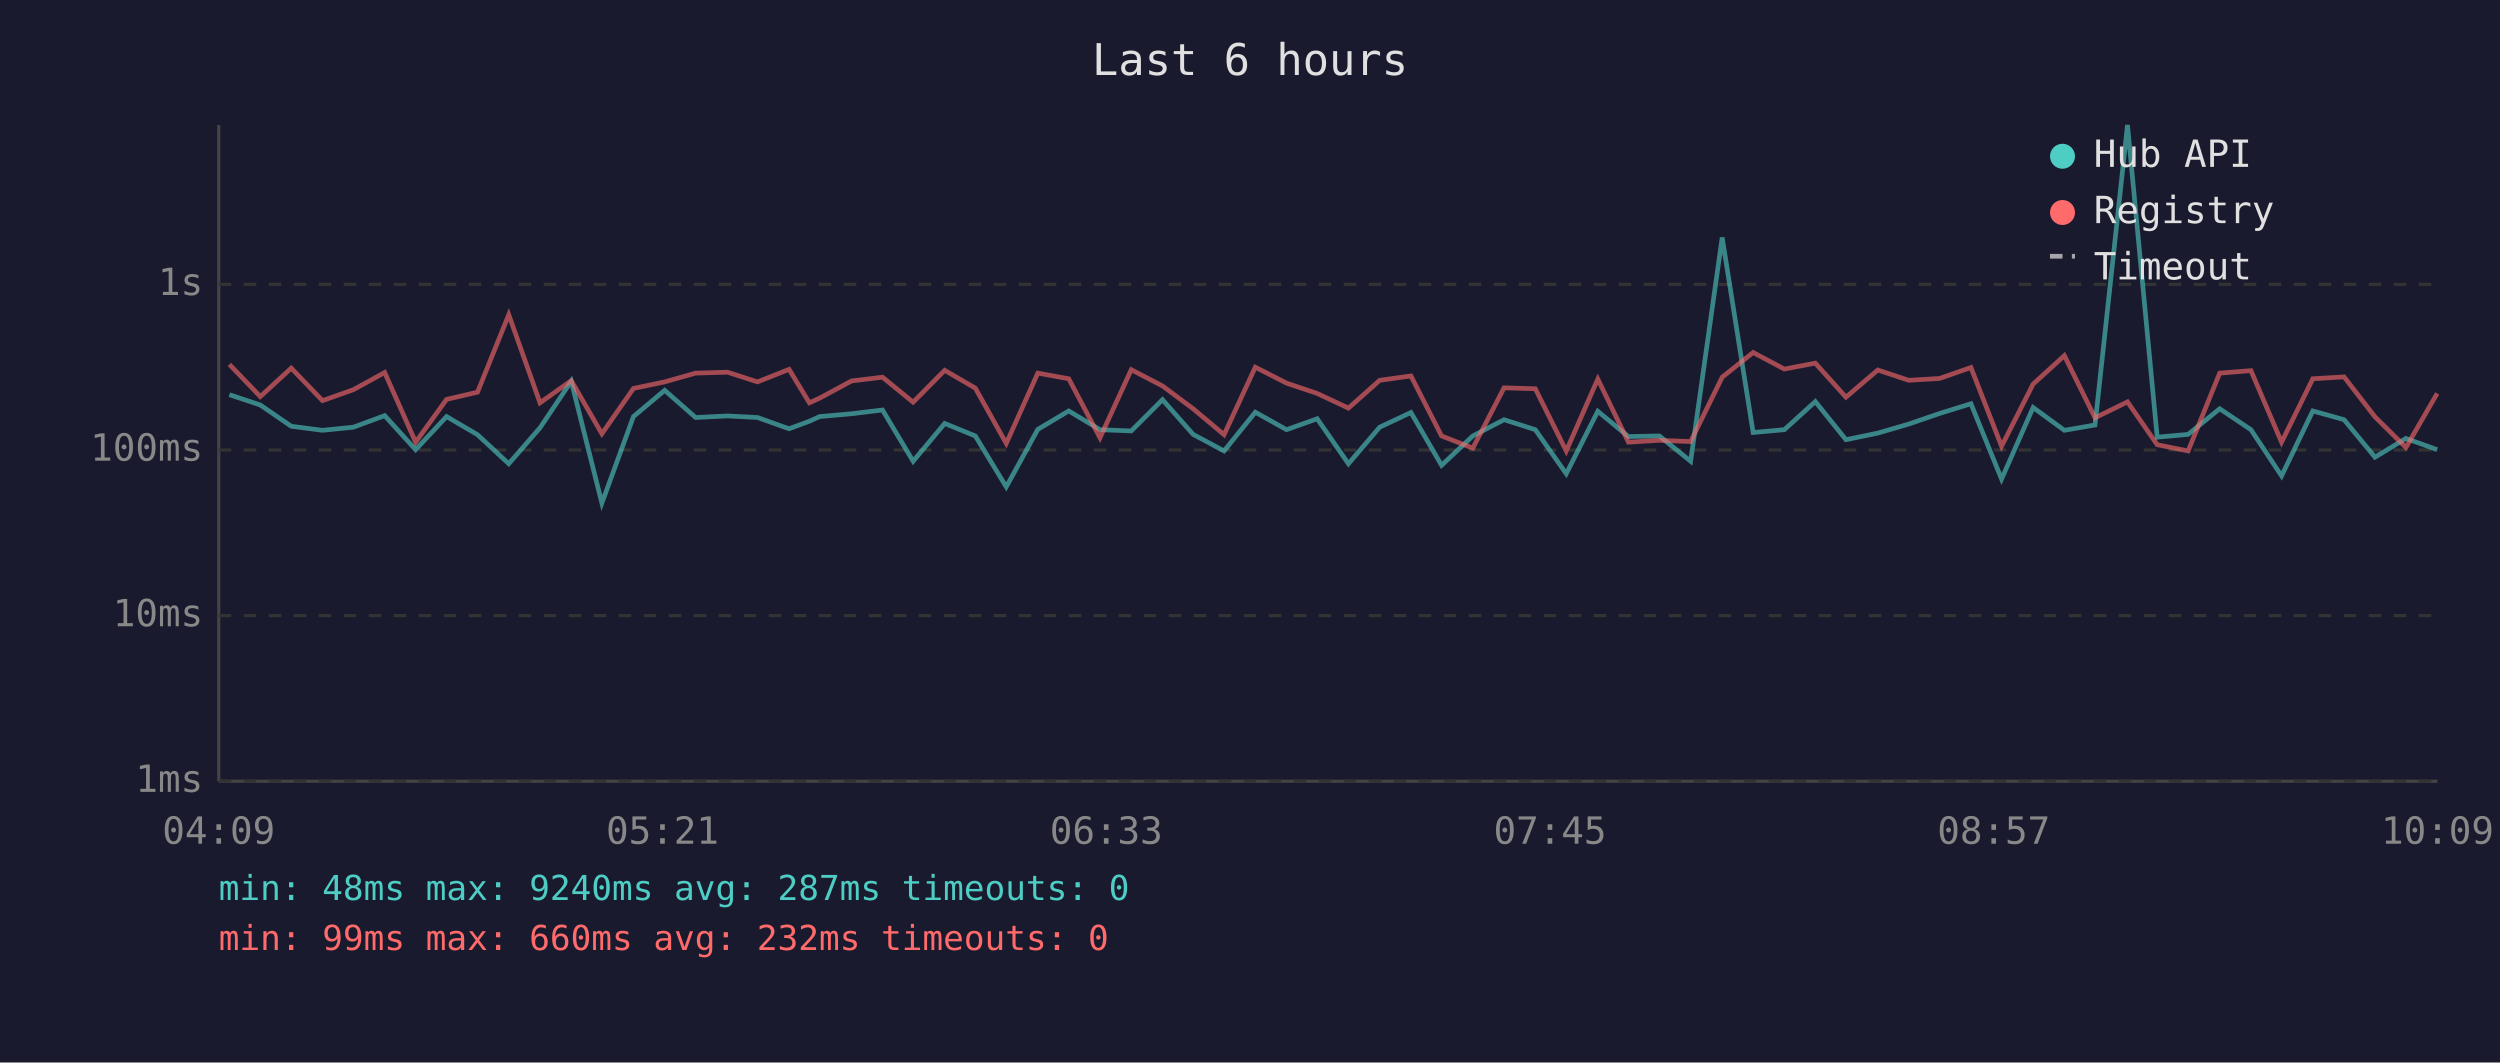
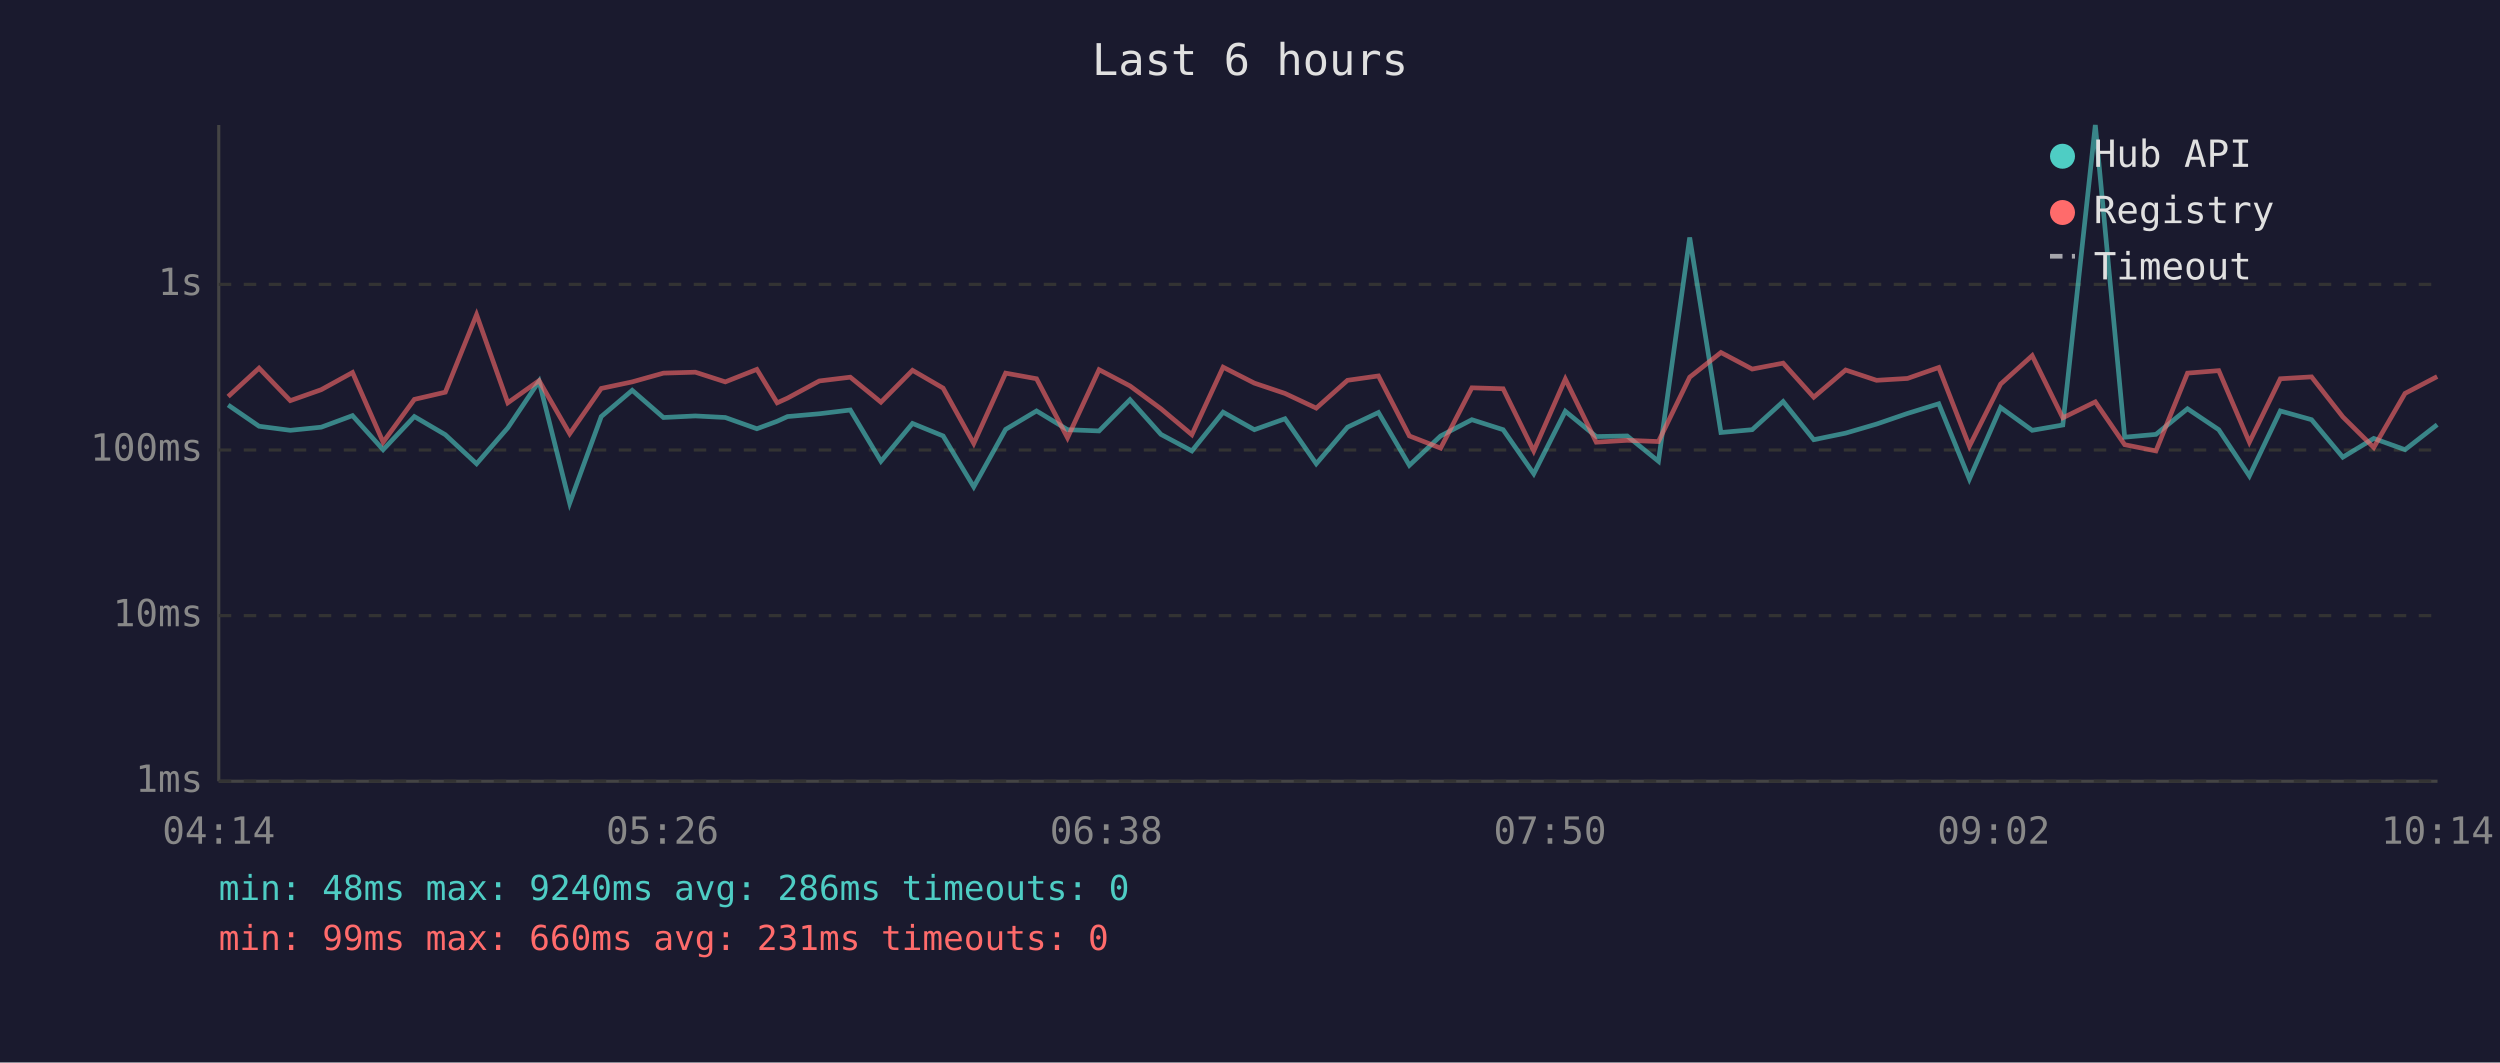
<svg xmlns="http://www.w3.org/2000/svg" viewBox="0 0 800 340" font-family="monospace" font-size="12">
  <rect width="800" height="340" fill="#1a1a2e" />
  <text x="400" y="24" fill="#e0e0e0" font-size="14" text-anchor="middle">Last 6 hours</text>
  <line x1="70" y1="40" x2="70" y2="250" stroke="#444" stroke-width="1" />
  <line x1="70" y1="250" x2="780" y2="250" stroke="#444" stroke-width="1" />
  <line x1="70" y1="250" x2="780" y2="250" stroke="#333" stroke-width="1" stroke-dasharray="4" />
  <text x="65" y="250" fill="#888" text-anchor="end" dominant-baseline="middle">1ms</text>
  <line x1="70" y1="197" x2="780" y2="197" stroke="#333" stroke-width="1" stroke-dasharray="4" />
  <text x="65" y="197" fill="#888" text-anchor="end" dominant-baseline="middle">10ms</text>
  <line x1="70" y1="144" x2="780" y2="144" stroke="#333" stroke-width="1" stroke-dasharray="4" />
  <text x="65" y="144" fill="#888" text-anchor="end" dominant-baseline="middle">100ms</text>
  <line x1="70" y1="91" x2="780" y2="91" stroke="#333" stroke-width="1" stroke-dasharray="4" />
  <text x="65" y="91" fill="#888" text-anchor="end" dominant-baseline="middle">1s</text>
-   <text x="70" y="270" fill="#888" text-anchor="middle">04:09</text>
-   <text x="212" y="270" fill="#888" text-anchor="middle">05:21</text>
-   <text x="354" y="270" fill="#888" text-anchor="middle">06:33</text>
-   <text x="496" y="270" fill="#888" text-anchor="middle">07:45</text>
-   <text x="638" y="270" fill="#888" text-anchor="middle">08:57</text>
-   <text x="780" y="270" fill="#888" text-anchor="middle">10:09</text>
-   <polyline points="73.4,126.3 83.3,129.6 93.2,136.4 103.2,137.7 113.1,136.7 123.1,133.0 133.0,143.9 142.9,133.3 152.8,139.1 162.8,148.4 172.8,136.9 182.8,122.0 192.6,161.0 202.7,133.3 212.7,124.9 222.6,133.6 232.8,133.1 242.4,133.6 252.5,137.2 259.0,134.8 262.3,133.3 272.5,132.4 282.4,131.2 292.2,147.6 302.3,135.5 312.1,139.5 322.0,155.8 332.1,137.4 342.0,131.5 352.0,137.5 362.0,137.9 372.0,127.9 381.8,139.0 391.7,144.3 401.7,131.9 411.7,137.5 421.5,134.0 431.5,148.4 441.5,136.7 451.5,132.0 461.3,148.9 471.3,139.5 481.3,134.3 491.3,137.5 501.2,151.6 511.3,131.6 521.1,139.7 531.0,139.5 541.0,147.6 551.1,76.0 561.0,138.4 571.0,137.5 580.9,128.5 590.7,140.7 600.9,138.6 610.8,135.7 620.7,132.3 630.7,129.2 640.5,153.3 650.6,130.4 660.6,137.7 670.4,136.0 680.8,40.0 690.3,139.9 700.2,139.0 710.3,130.8 720.3,137.5 730.1,152.3 740.1,131.5 750.1,134.3 760.0,146.3 769.9,140.3 779.9,143.9" fill="none" stroke="#4ecdc4" stroke-width="1.5" opacity="0.6" />
-   <polyline points="73.4,116.6 83.3,126.9 93.2,117.8 103.2,128.2 113.1,124.7 123.1,119.2 133.0,141.5 142.9,127.8 152.8,125.5 162.8,100.7 172.8,128.9 182.8,121.8 192.6,138.8 202.7,124.3 212.7,122.2 222.6,119.4 232.8,119.1 242.4,122.2 252.5,118.2 259.0,128.9 262.3,127.4 272.5,121.9 282.4,120.7 292.2,128.7 302.3,118.5 312.1,124.2 322.0,141.9 332.1,119.4 342.0,121.2 352.0,140.1 362.0,118.3 372.0,123.5 381.8,130.8 391.7,139.1 401.7,117.5 411.7,122.6 421.5,125.9 431.5,130.6 441.5,121.7 451.5,120.3 461.3,139.5 471.3,143.4 481.3,124.1 491.3,124.4 501.2,144.3 511.3,121.3 521.1,141.5 531.0,140.9 541.0,141.3 551.1,120.7 561.0,112.8 571.0,118.1 580.9,116.2 590.7,127.1 600.9,118.4 610.8,121.7 620.7,121.1 630.7,117.6 640.5,142.8 650.6,122.9 660.6,113.8 670.4,133.7 680.8,128.6 690.3,142.3 700.2,144.3 710.3,119.4 720.3,118.6 730.1,141.5 740.1,121.2 750.1,120.6 760.0,133.4 769.9,143.2 779.9,125.9" fill="none" stroke="#ff6b6b" stroke-width="1.5" opacity="0.6" />
+   <text x="70" y="270" fill="#888" text-anchor="middle">04:14</text>
+   <text x="212" y="270" fill="#888" text-anchor="middle">05:26</text>
+   <text x="354" y="270" fill="#888" text-anchor="middle">06:38</text>
+   <text x="496" y="270" fill="#888" text-anchor="middle">07:50</text>
+   <text x="638" y="270" fill="#888" text-anchor="middle">09:02</text>
+   <text x="780" y="270" fill="#888" text-anchor="middle">10:14</text>
+   <polyline points="73.0,129.6 82.9,136.4 92.9,137.7 102.8,136.7 112.8,133.0 122.6,143.9 132.6,133.3 142.5,139.1 152.5,148.4 162.5,136.9 172.5,122.0 182.3,161.0 192.4,133.3 202.3,124.9 212.3,133.6 222.5,133.1 232.1,133.6 242.2,137.2 248.7,134.8 252.0,133.3 262.2,132.4 272.1,131.2 281.9,147.6 292.0,135.5 301.8,139.5 311.6,155.8 321.8,137.4 331.7,131.5 341.6,137.5 351.7,137.9 361.6,127.9 371.5,139.0 381.4,144.3 391.4,131.9 401.4,137.5 411.2,134.0 421.2,148.4 431.2,136.7 441.1,132.0 451.0,148.9 461.0,139.5 471.0,134.3 481.0,137.5 490.8,151.6 500.9,131.6 510.8,139.7 520.7,139.5 530.7,147.6 540.7,76.0 550.7,138.4 560.7,137.5 570.6,128.5 580.4,140.7 590.6,138.6 600.5,135.7 610.4,132.3 620.4,129.2 630.2,153.3 640.2,130.4 650.3,137.7 660.1,136.0 670.5,40.0 679.9,139.9 689.9,139.0 700.0,130.8 710.0,137.5 719.8,152.3 729.7,131.5 739.7,134.3 749.7,146.3 759.6,140.3 769.6,143.9 779.9,135.9" fill="none" stroke="#4ecdc4" stroke-width="1.5" opacity="0.6" />
+   <polyline points="73.0,126.9 82.9,117.8 92.9,128.2 102.8,124.7 112.8,119.2 122.6,141.5 132.6,127.8 142.5,125.5 152.5,100.7 162.5,128.9 172.5,121.8 182.3,138.8 192.4,124.3 202.3,122.2 212.3,119.4 222.5,119.1 232.1,122.2 242.2,118.2 248.7,128.9 252.0,127.4 262.2,121.9 272.1,120.7 281.9,128.7 292.0,118.5 301.8,124.2 311.6,141.9 321.8,119.4 331.7,121.2 341.6,140.1 351.7,118.3 361.6,123.5 371.5,130.8 381.4,139.1 391.4,117.5 401.4,122.6 411.2,125.9 421.2,130.6 431.2,121.7 441.1,120.3 451.0,139.5 461.0,143.4 471.0,124.1 481.0,124.4 490.8,144.3 500.9,121.3 510.8,141.5 520.7,140.9 530.7,141.3 540.7,120.7 550.7,112.8 560.7,118.1 570.6,116.2 580.4,127.1 590.6,118.4 600.5,121.7 610.4,121.1 620.4,117.6 630.2,142.8 640.2,122.9 650.3,113.8 660.1,133.7 670.5,128.6 679.9,142.3 689.9,144.3 700.0,119.4 710.0,118.6 719.8,141.5 729.7,121.2 739.7,120.6 749.7,133.4 759.6,143.2 769.6,125.9 779.9,120.5" fill="none" stroke="#ff6b6b" stroke-width="1.5" opacity="0.6" />
  <circle cx="660" cy="50" r="4" fill="#4ecdc4" />
  <text x="670" y="50" fill="#e0e0e0" dominant-baseline="middle">Hub API</text>
  <circle cx="660" cy="68" r="4" fill="#ff6b6b" />
  <text x="670" y="68" fill="#e0e0e0" dominant-baseline="middle">Registry</text>
  <line x1="656" y1="82" x2="664" y2="82" stroke="#e0e0e0" stroke-width="1.5" stroke-dasharray="4,3" opacity="0.7" />
  <text x="670" y="86" fill="#e0e0e0" dominant-baseline="middle">Timeout</text>
-   <text x="70" y="288" fill="#4ecdc4" font-size="11">min: 48ms  max: 9240ms  avg: 287ms  timeouts: 0</text>
-   <text x="70" y="304" fill="#ff6b6b" font-size="11">min: 99ms  max: 660ms  avg: 232ms  timeouts: 0</text>
+   <text x="70" y="288" fill="#4ecdc4" font-size="11">min: 48ms  max: 9240ms  avg: 286ms  timeouts: 0</text>
+   <text x="70" y="304" fill="#ff6b6b" font-size="11">min: 99ms  max: 660ms  avg: 231ms  timeouts: 0</text>
</svg>
